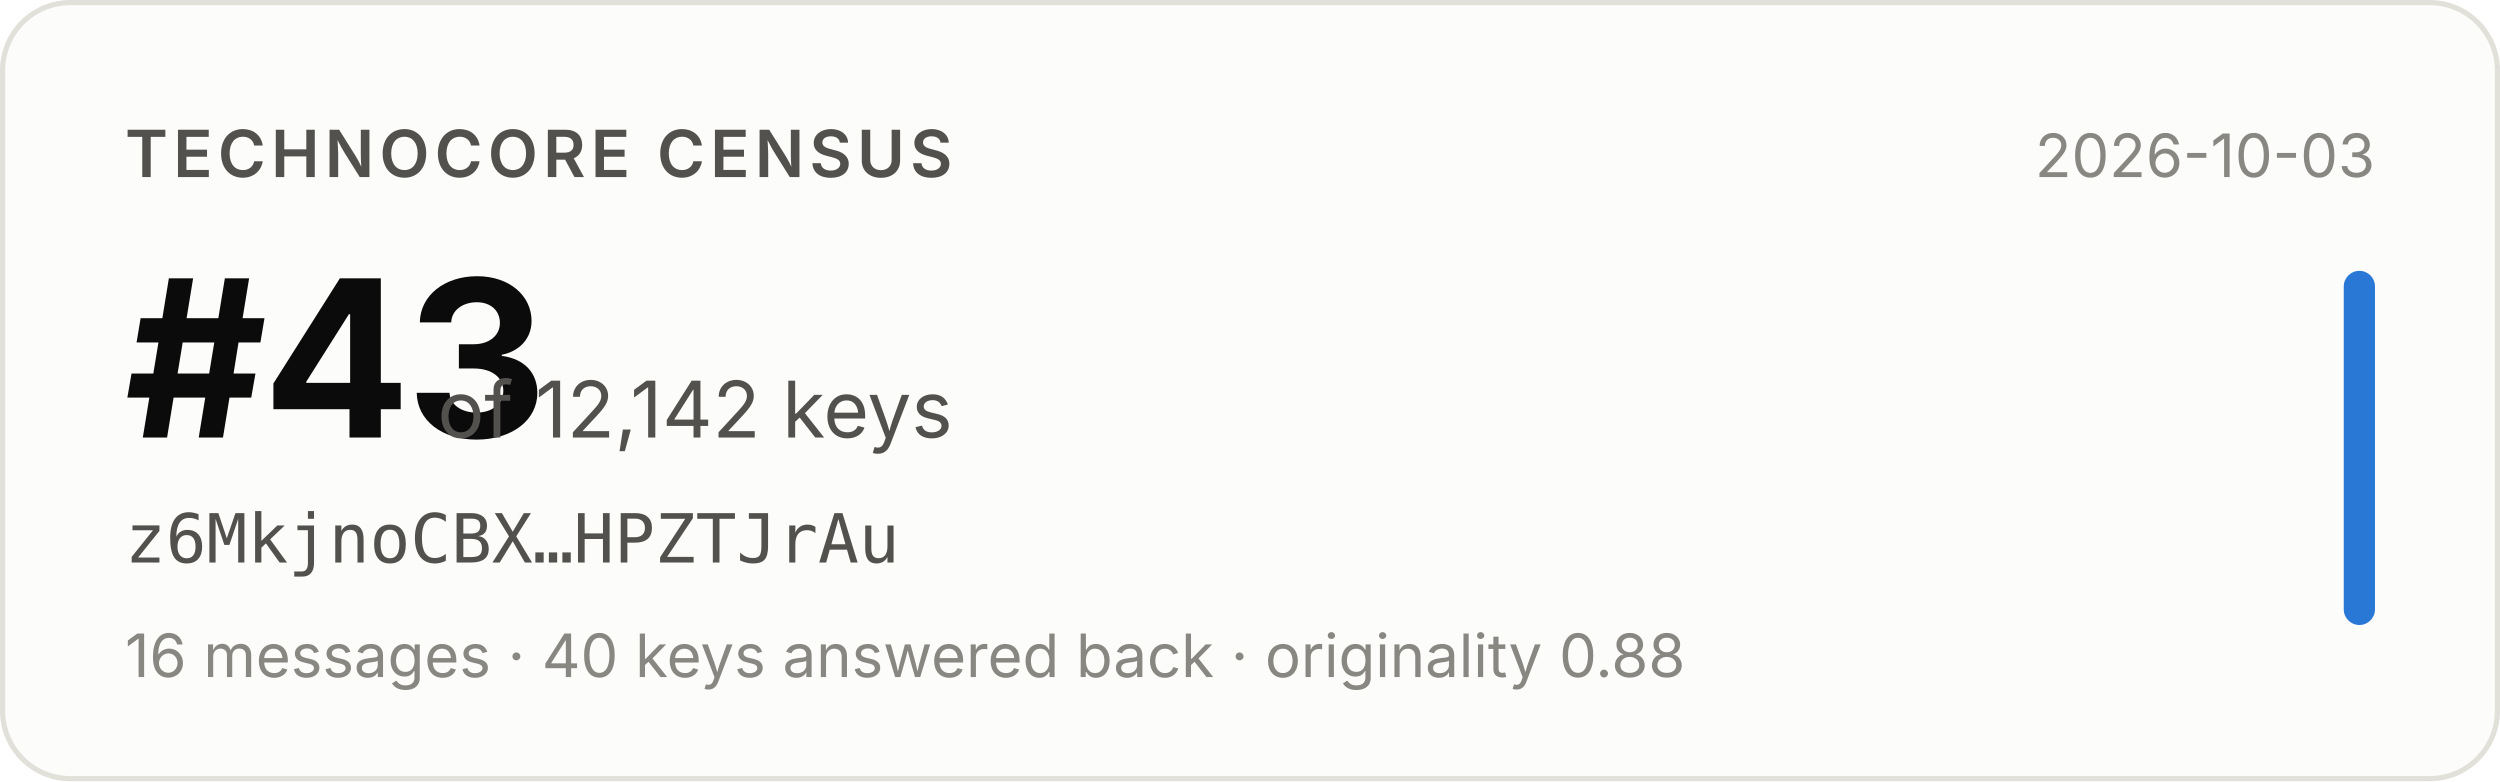
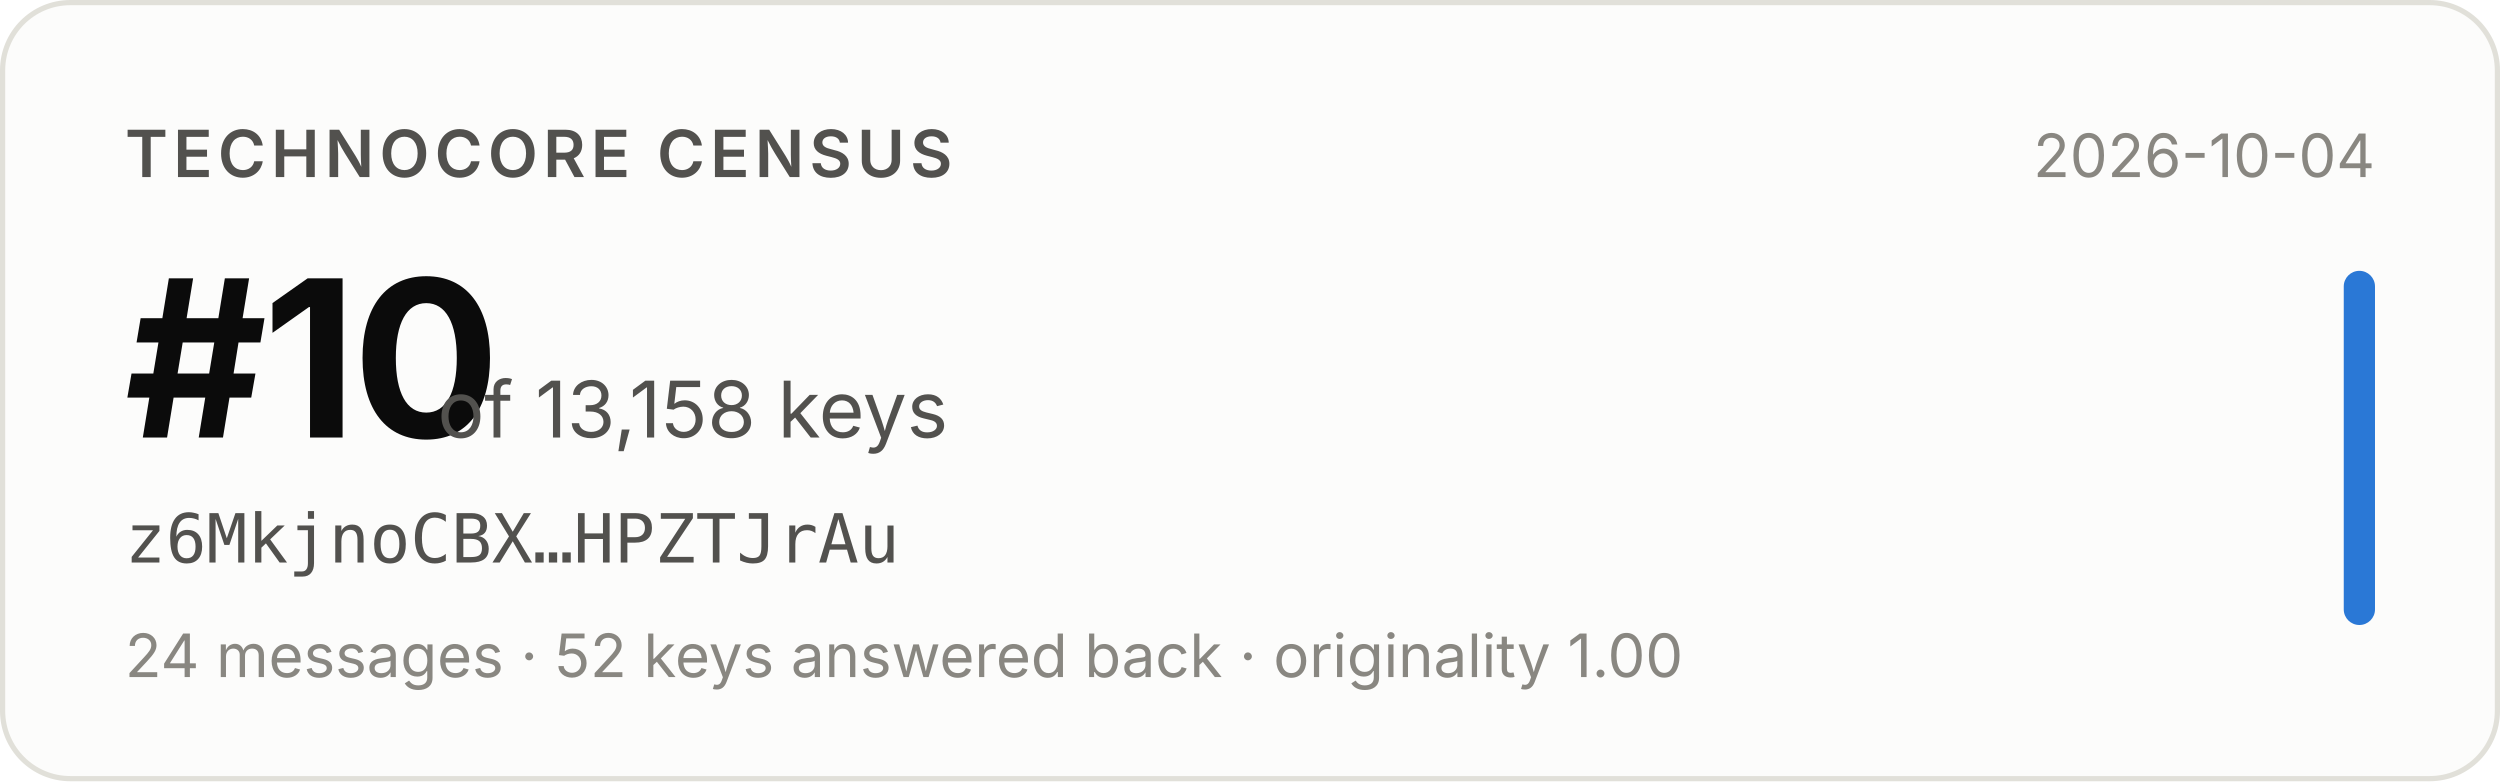
- <svg xmlns="http://www.w3.org/2000/svg" width="480" height="150" viewBox="0 0 480 150" role="img" aria-label="Technocore Census rank #43 of 12,142 keys for z6MkjnoCBX…HPZTJrAu, snapshot 2026-10-03">
+ <svg xmlns="http://www.w3.org/2000/svg" width="480" height="150" viewBox="0 0 480 150" role="img" aria-label="Technocore Census rank #10 of 13,158 keys for z6MkjnoCBX…HPZTJrAu, snapshot 2026-10-04">
  <rect x="0.5" y="0.5" width="479" height="149" rx="13" fill="#fcfcfb" stroke="#e1e0d9" />
  <g font-family="system-ui, -apple-system, 'Segoe UI', sans-serif">
    <text x="24" y="34" font-size="12.5" font-weight="600" fill="#52514e" letter-spacing="0.08em">TECHNOCORE CENSUS</text>
-     <text x="24" y="84" font-size="42" font-weight="650" fill="#0b0b0b" letter-spacing="-0.02em">#43</text>
-     <text x="84" y="84" font-size="15" fill="#52514e">of 12,142 keys</text>
+     <text x="24" y="84" font-size="42" font-weight="650" fill="#0b0b0b" letter-spacing="-0.02em">#10</text>
+     <text x="84" y="84" font-size="15" fill="#52514e">of 13,158 keys</text>
    <text x="24" y="108" font-size="13" fill="#52514e" font-family="ui-monospace, SFMono-Regular, Menlo, monospace">z6MkjnoCBX…HPZTJrAu</text>
-     <text x="24" y="130" font-size="11.5" fill="#898781">16 messages · 40 keys answered back · originality 0.88</text>
-     <text x="456" y="34" font-size="11.5" fill="#898781" text-anchor="end">2026-10-03</text>
+     <text x="24" y="130" font-size="11.5" fill="#898781">24 messages · 52 keys answered back · originality 1.00</text>
+     <text x="456" y="34" font-size="11.5" fill="#898781" text-anchor="end">2026-10-04</text>
    <rect x="450" y="52" width="6" height="68" rx="3" fill="#2a78d6" />
  </g>
</svg>
